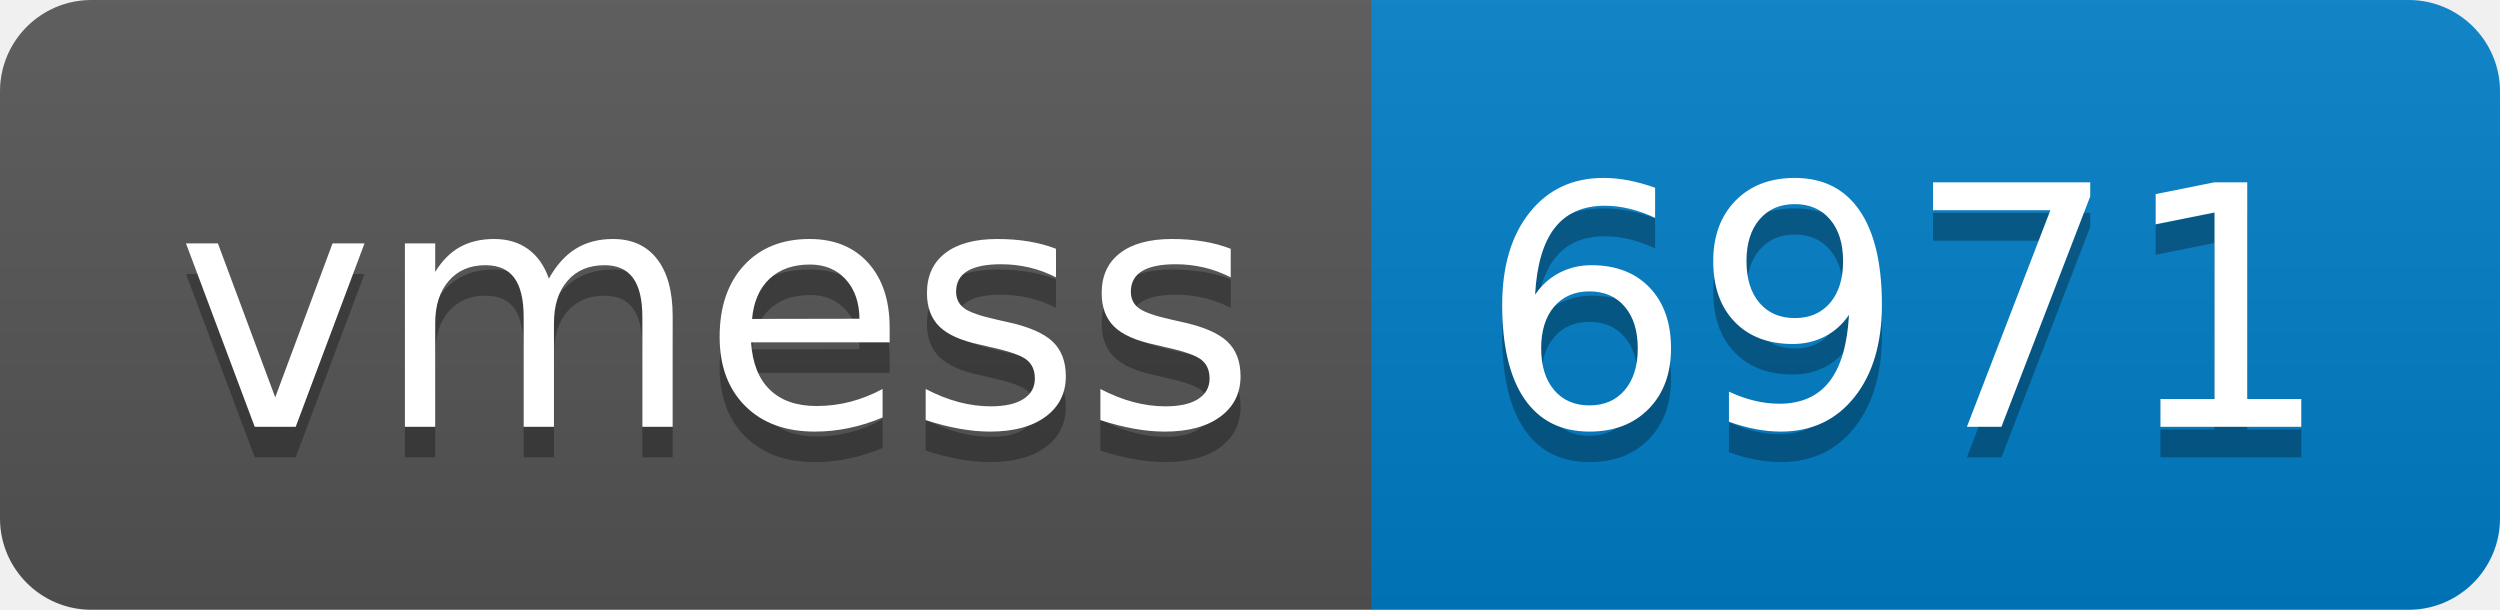
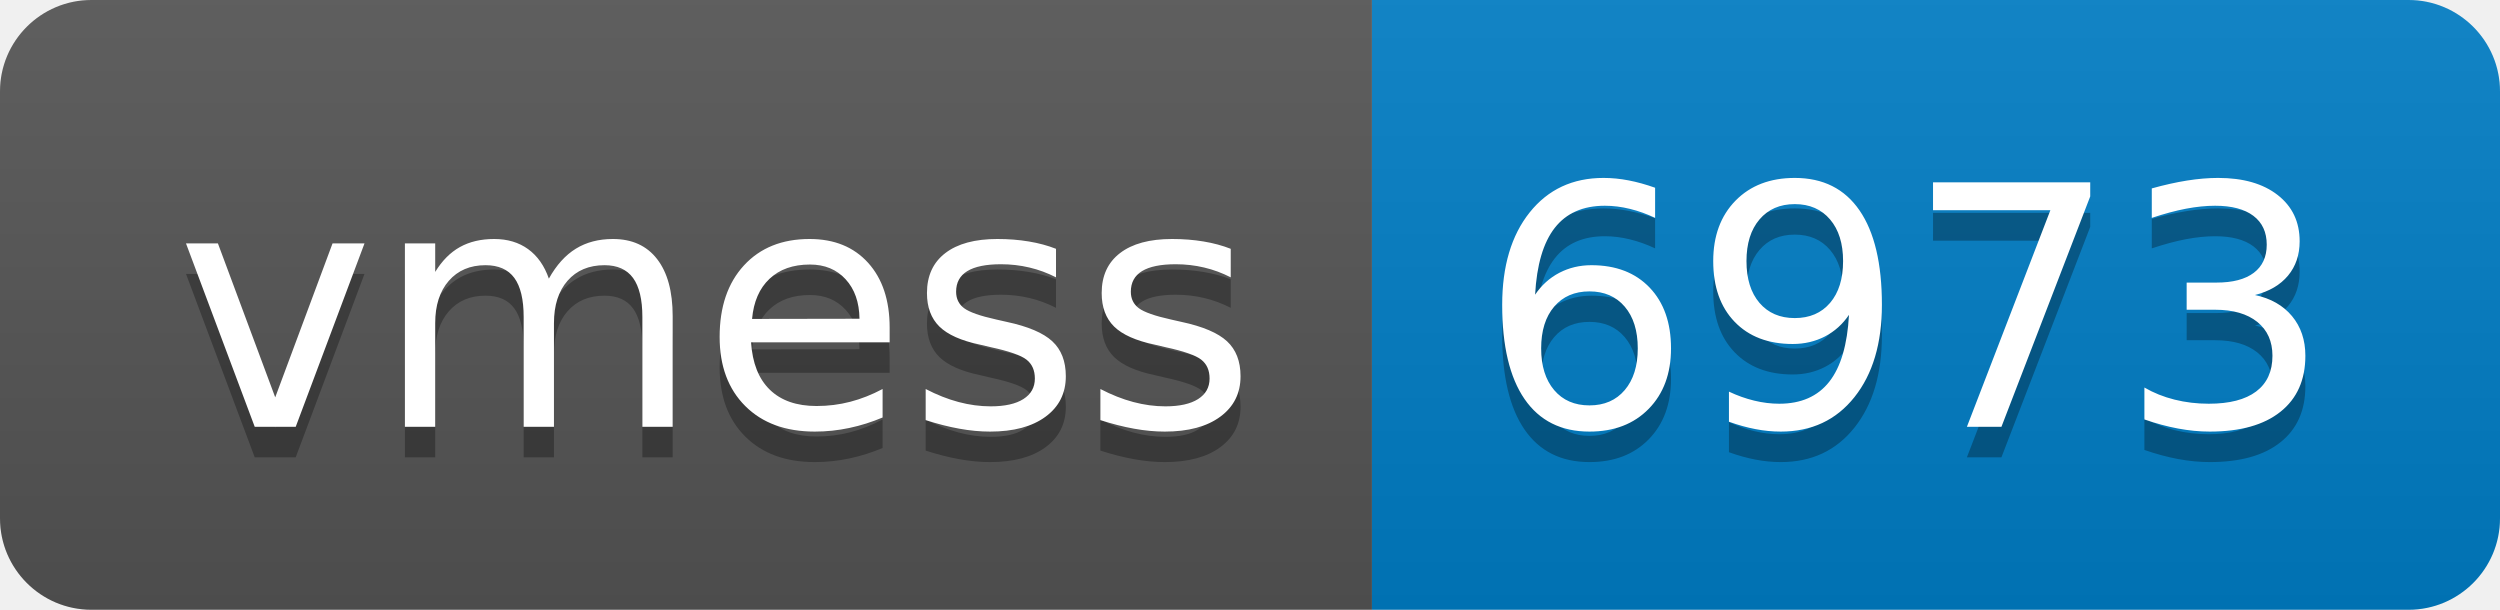
- <svg xmlns="http://www.w3.org/2000/svg" width="82" height="20" role="img" aria-label="vmess: 6971">
+ <svg xmlns="http://www.w3.org/2000/svg" width="82" height="20" role="img" aria-label="vmess: 6973">
  <linearGradient id="s" x2="0" y2="100%">
    <stop offset="0" stop-color="#bbb" stop-opacity=".1" />
    <stop offset="1" stop-opacity=".1" />
  </linearGradient>
  <clipPath id="r">
    <rect width="82" height="20" rx="3" fill="#fff" />
  </clipPath>
  <g clip-path="url(#r)">
    <rect width="45" height="20" fill="#555" />
    <rect x="45" width="37" height="20" fill="#007ec6" />
    <rect width="82" height="20" fill="url(#s)" />
  </g>
  <g fill="#fff" text-anchor="middle" font-family="Verdana,Geneva,DejaVu Sans,sans-serif" text-rendering="geometricPrecision" font-size="110">
    <text aria-hidden="true" x="235" y="150" fill="#010101" fill-opacity=".3" transform="scale(.1)" textLength="350">vmess</text>
    <text x="235" y="140" transform="scale(.1)" fill="#fff" textLength="350">vmess</text>
-     <text aria-hidden="true" x="625" y="150" fill="#010101" fill-opacity=".3" transform="scale(.1)" textLength="270">6971</text>
-     <text x="625" y="140" transform="scale(.1)" fill="#fff" textLength="270">6971</text>
+     <text aria-hidden="true" x="625" y="150" fill="#010101" fill-opacity=".3" transform="scale(.1)" textLength="270">6973</text>
+     <text x="625" y="140" transform="scale(.1)" fill="#fff" textLength="270">6973</text>
  </g>
</svg>
